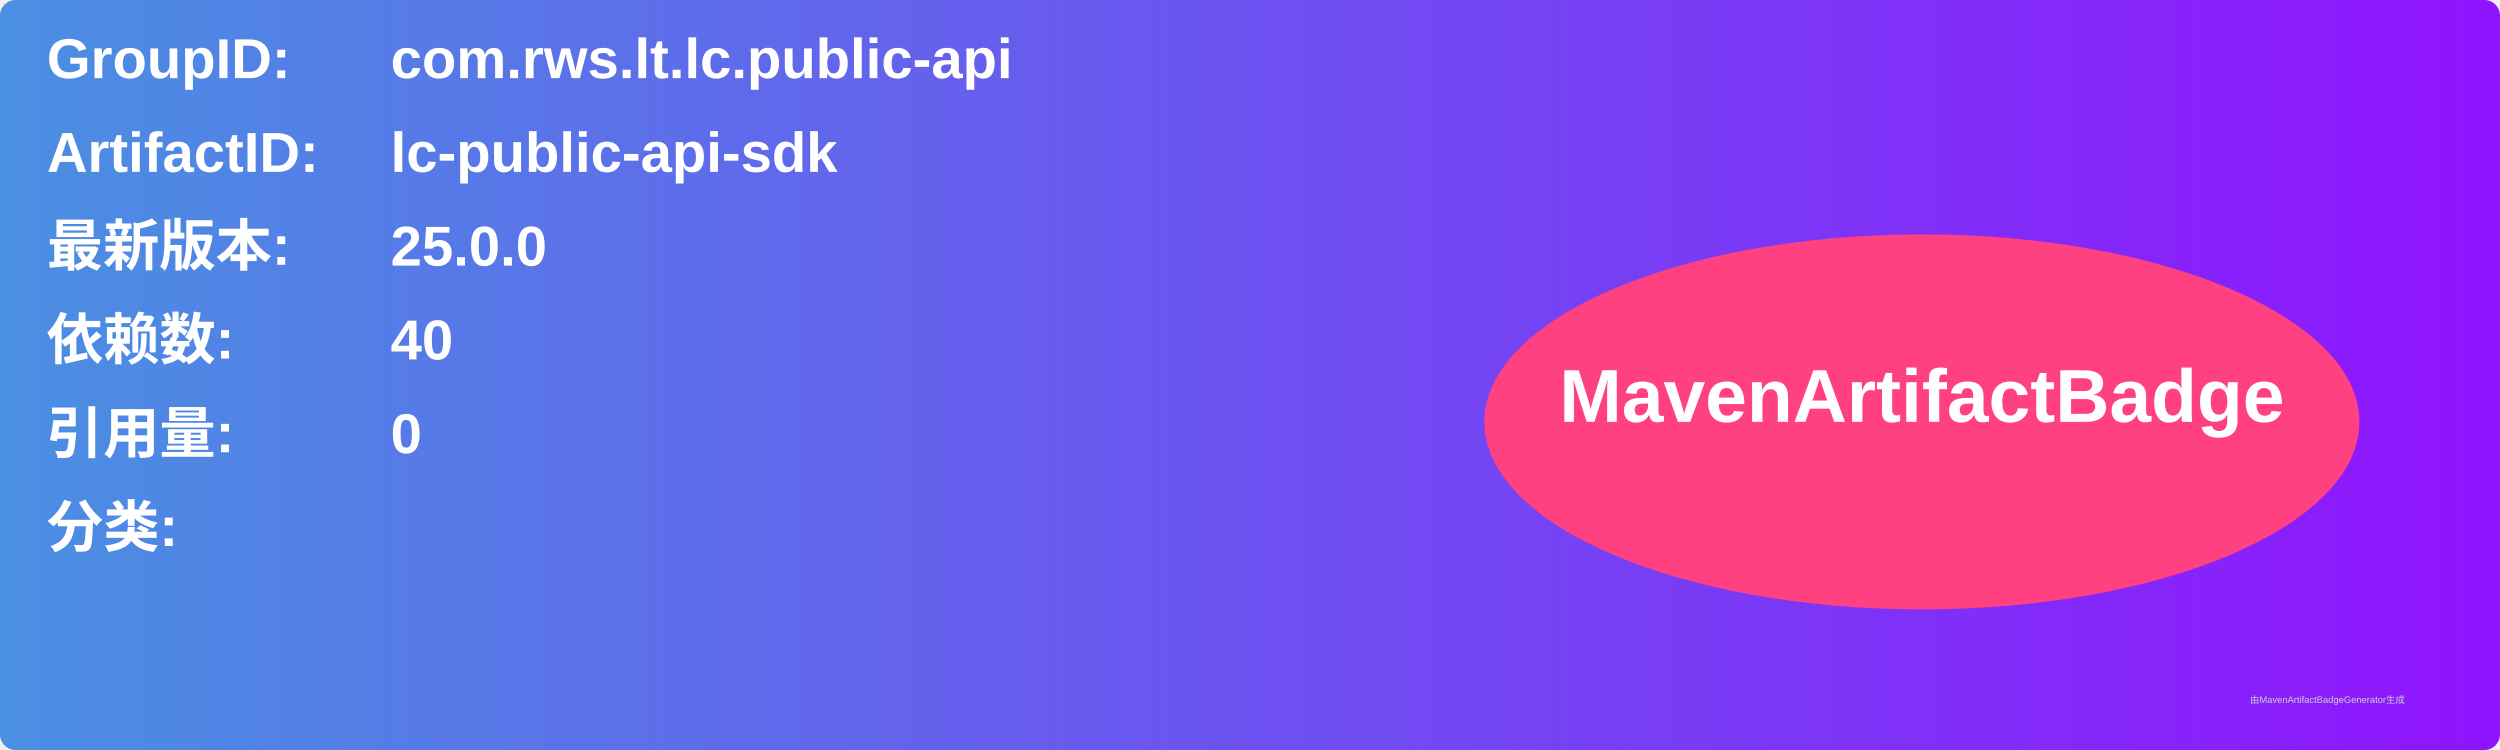
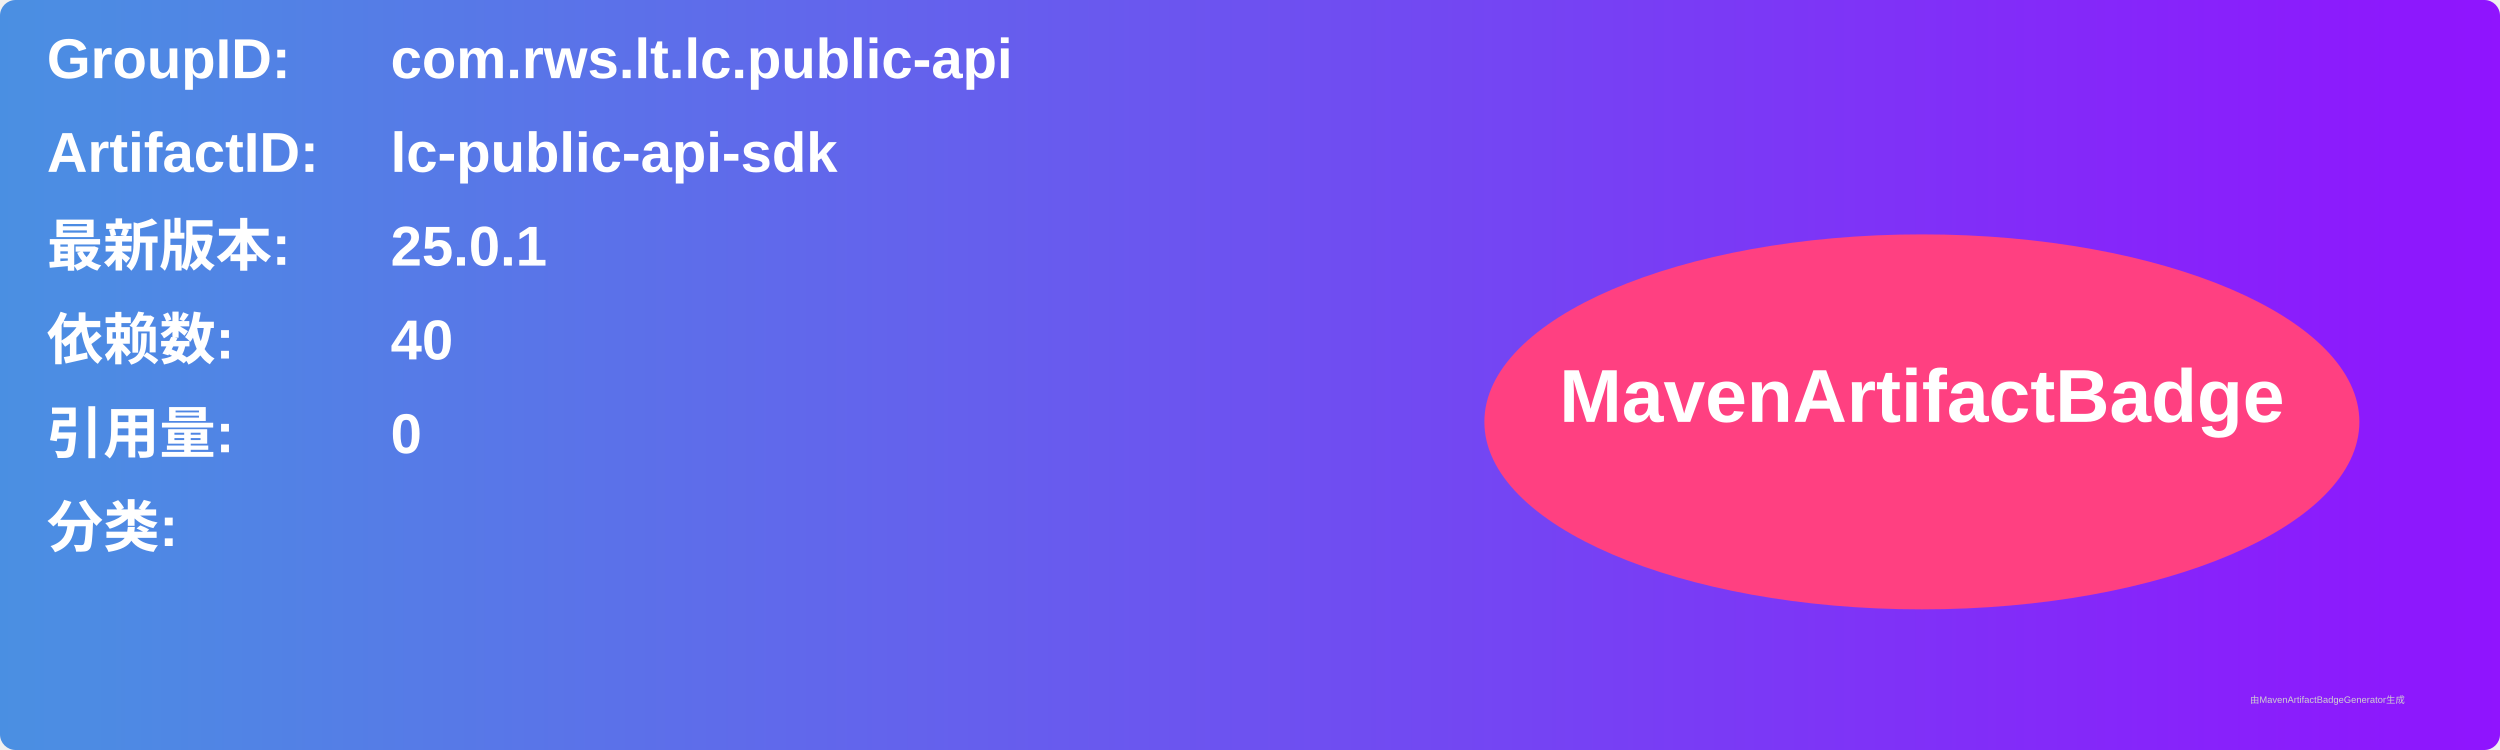
<svg xmlns="http://www.w3.org/2000/svg" width="800" height="240" viewBox="0 0 800 240">
  <linearGradient id="grad" x1="0%" y1="0%" x2="100%" y2="0%">
    <stop offset="0%" stop-color="#4a90e2" />
    <stop offset="100%" stop-color="#9013fe" />
  </linearGradient>
  <rect width="100%" height="100%" rx="5" ry="5" fill="url(#grad)" />
  <g transform="translate(15, 15)">
    <text x="0" y="10" font-family="Arial" font-size="18" fill="white" font-weight="bold" width="260">GroupID:</text>
    <text x="110" y="10" font-family="Arial" font-size="18" fill="white" font-weight="bold" width="460">com.rws.lt.lc.public-api</text>
    <text x="0" y="40" font-family="Arial" font-size="18" fill="white" font-weight="bold" width="260">ArtifactID:</text>
    <text x="110" y="40" font-family="Arial" font-size="18" fill="white" font-weight="bold" width="460">lc-public-api-sdk</text>
    <text x="0" y="70" font-family="Arial" font-size="18" fill="white" font-weight="bold">最新版本:</text>
    <text x="110" y="70" font-family="Arial" font-size="18" fill="white" font-weight="bold">
-       <tspan font-weight="bold">25.0.0</tspan>
+       <tspan font-weight="bold">25.0.1</tspan>
    </text>
    <text x="0" y="100" font-family="Arial" font-size="18" fill="white" font-weight="bold">依赖数: </text>
    <text x="110" y="100" font-family="Arial" font-size="18" fill="white">
      <tspan font-weight="bold">40</tspan>
    </text>
    <text x="0" y="130" font-family="Arial" font-size="18" fill="white" font-weight="bold">引用量: </text>
    <text x="110" y="130" font-family="Arial" font-size="18" fill="white">
      <tspan font-weight="bold">0</tspan>
    </text>
    <text x="0" y="160" font-family="Arial" font-size="18" fill="white" font-weight="bold">分类:</text>
    <text x="10" y="190" font-family="Arial" font-size="10" fill="white">
      <tspan font-weight="bold" />
    </text>
    <ellipse cx="600" cy="120" rx="140" ry="60" fill="#ff4081" />
    <text x="600" y="120" text-anchor="middle" font-family="Arial" font-size="24" fill="white" font-weight="bold">MavenArtifactBadge</text>
  </g>
  <text x="720" y="225" font-family="Arial" font-size="3" fill="#d0d0d0">由MavenArtifactBadgeGenerator生成</text>
</svg>
